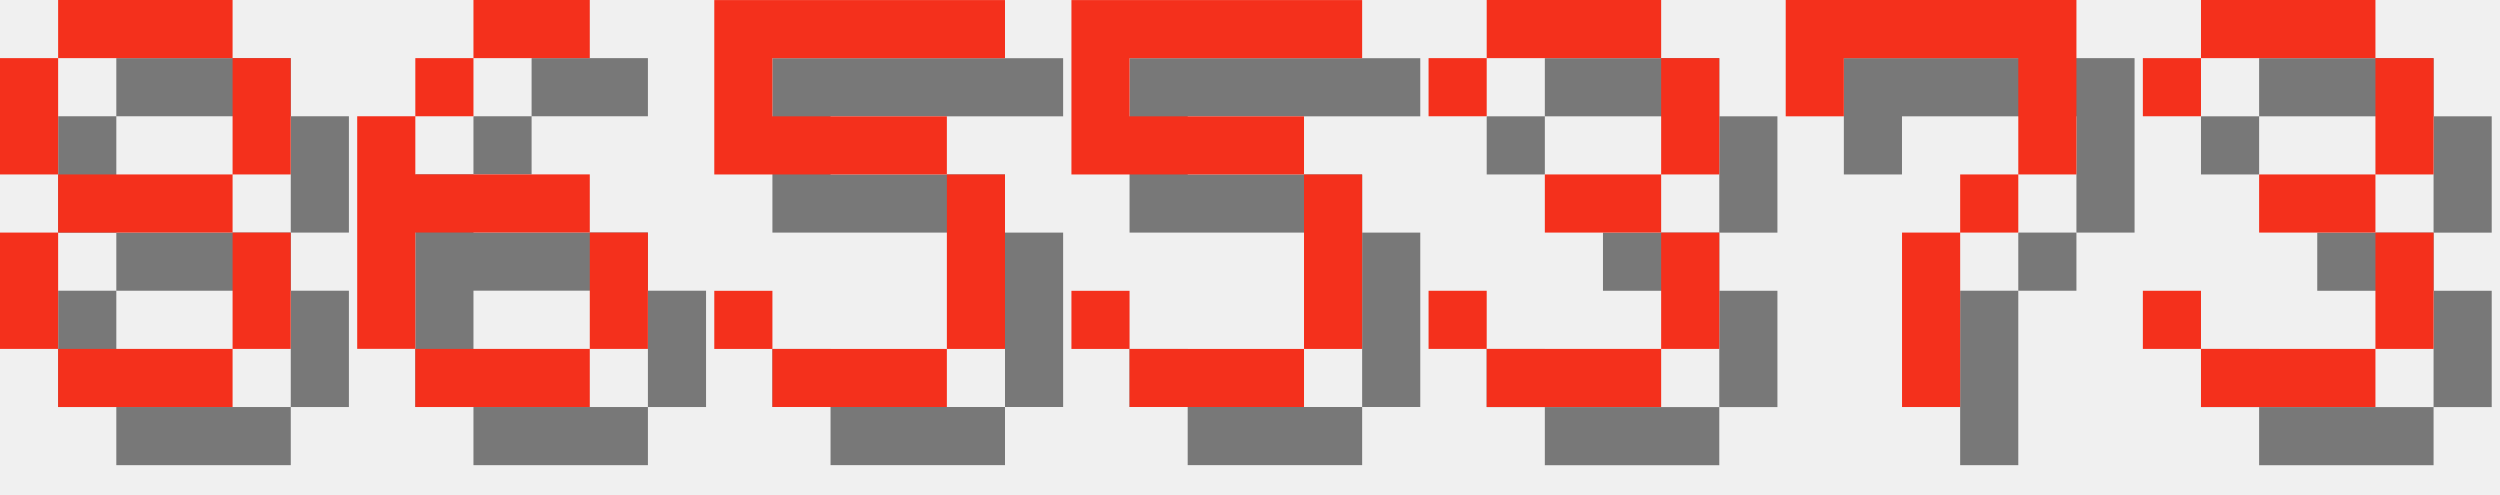
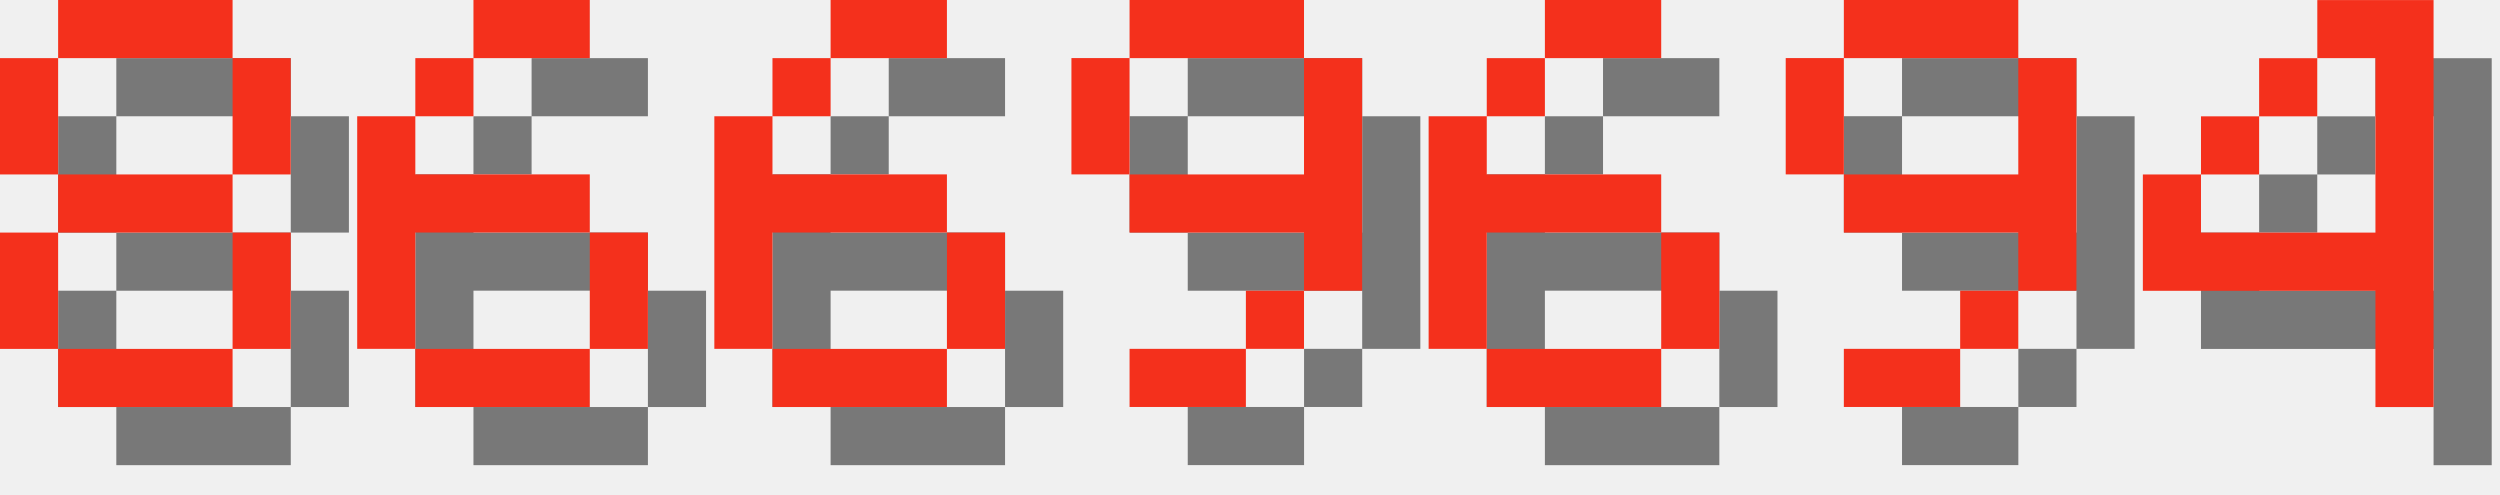
<svg xmlns="http://www.w3.org/2000/svg" version="1.1" width="182.0" height="36">
  <style>
        .text-foreground {
            fill: #F4301C;
        }
        .text-shadow {
            fill: #000000;
            fill-opacity: 0.5;
        }
    </style>
  <g class="digit" id="digit_8" transform="translate(0.0, 0), scale(4)">
    <path id="digit_8_shadow" class="text-shadow" d="m2.117 1.058v1.058h3.175v-1.058h-3.175zm3.175 1.058v2.117h1.058v-2.117h-1.058zm0 2.117h-3.175v1.058h3.175v-1.058zm0 1.058v2.117h1.058v-2.117h-1.058zm0 2.117h-3.175v1.058h3.175v-1.058zm-3.175 0v-2.117h-1.058v2.117h1.058zm0-3.175v-2.117h-1.058v2.117h1.058z" fill-opacity=".5" style="paint-order:stroke fill markers" />
    <path id="digit_8_fg" class="text-foreground" d="m1.058 0v1.058h3.175v-1.058h-3.175zm3.175 1.058v2.117h1.058v-2.117h-1.058zm0 2.117h-3.175v1.058h3.175v-1.058zm0 1.058v2.117h1.058v-2.117h-1.058zm0 2.117h-3.175v1.058h3.175v-1.058zm-3.175 0v-2.117h-1.058v2.117h1.058zm0-3.175v-2.117h-1.058v2.117h1.058z" fill="#fff" style="paint-order:stroke fill markers" />
  </g>
  <g class="digit" id="digit_6" transform="translate(26.0, 0), scale(4)">
    <path id="digit_6_shadow" class="text-shadow" d="m3.175 1.058v1.058h2.117v-1.058h-2.117zm0 1.058h-1.058v1.058h1.058v-1.058zm-1.058 1.058h-1.058v4.233h1.058v-2.117h3.175v-1.058h-3.175v-1.058zm3.175 2.117v2.117h1.058v-2.117h-1.058zm0 2.117h-3.175v1.058h3.175v-1.058z" fill-opacity=".5" style="paint-order:stroke fill markers" />
    <path id="digit_6_fg" class="text-foreground" d="m2.117 0v1.058h2.117v-1.058h-2.117zm0 1.058h-1.058v1.058h1.058v-1.058zm-1.058 1.058h-1.058v4.233h1.058v-2.117h3.175v-1.058h-3.175v-1.058zm3.175 2.117v2.117h1.058v-2.117h-1.058zm0 2.117h-3.175v1.058h3.175v-1.058z" fill="#fff" style="paint-order:stroke fill markers" />
  </g>
-   <g class="digit" id="digit_5" transform="translate(52.0, 0), scale(4)">
-     <path id="digit_5_shadow" class="text-shadow" d="m1.058 1.058v3.175h4.233v3.175h-3.175v-1.058h-1.058v1.058h1.058v1.058h3.175v-1.058h1.058v-3.175h-1.058v-1.058h-3.175v-1.058h4.233v-1.058h-5.292z" fill-opacity=".5" style="paint-order:stroke fill markers" />
-     <path id="digit_5_fg" class="text-foreground" d="m0 0v3.175h4.233v3.175h-3.175v-1.058h-1.058v1.058h1.058v1.058h3.175v-1.058h1.058v-3.175h-1.058v-1.058h-3.175v-1.058h4.233v-1.058h-5.292z" fill="#fff" style="paint-order:stroke fill markers" />
+   <g class="digit" id="digit_6" transform="translate(52.0, 0), scale(4)">
+     <path id="digit_6_shadow" class="text-shadow" d="m3.175 1.058v1.058h2.117v-1.058h-2.117zm0 1.058h-1.058v1.058h1.058v-1.058zm-1.058 1.058h-1.058v4.233h1.058v-2.117h3.175v-1.058h-3.175v-1.058zm3.175 2.117v2.117h1.058v-2.117h-1.058zm0 2.117h-3.175v1.058h3.175v-1.058z" fill-opacity=".5" style="paint-order:stroke fill markers" />
+     <path id="digit_6_fg" class="text-foreground" d="m2.117 0v1.058h2.117v-1.058h-2.117zm0 1.058h-1.058v1.058h1.058v-1.058zm-1.058 1.058h-1.058v4.233h1.058v-2.117h3.175v-1.058h-3.175v-1.058zm3.175 2.117v2.117h1.058v-2.117h-1.058zm0 2.117h-3.175v1.058h3.175v-1.058z" fill="#fff" style="paint-order:stroke fill markers" />
  </g>
-   <g class="digit" id="digit_5" transform="translate(78.0, 0), scale(4)">
-     <path id="digit_5_shadow" class="text-shadow" d="m1.058 1.058v3.175h4.233v3.175h-3.175v-1.058h-1.058v1.058h1.058v1.058h3.175v-1.058h1.058v-3.175h-1.058v-1.058h-3.175v-1.058h4.233v-1.058h-5.292z" fill-opacity=".5" style="paint-order:stroke fill markers" />
-     <path id="digit_5_fg" class="text-foreground" d="m0 0v3.175h4.233v3.175h-3.175v-1.058h-1.058v1.058h1.058v1.058h3.175v-1.058h1.058v-3.175h-1.058v-1.058h-3.175v-1.058h4.233v-1.058h-5.292z" fill="#fff" style="paint-order:stroke fill markers" />
+   <g class="digit" id="digit_9" transform="translate(78.0, 0), scale(4)">
+     <path id="digit_9_shadow" class="text-shadow" d="m2.117 1.058v1.058h3.175v-1.058h-3.175zm3.175 1.058v2.117h-3.175v1.058h3.175v1.058h1.058v-4.233h-1.058zm0 4.233h-1.058v1.058h1.058v-1.058zm-1.058 1.058h-2.117v1.058h2.117v-1.058zm-2.117-3.175v-2.117h-1.058v2.117h1.058z" fill-opacity=".5" style="paint-order:stroke fill markers" />
+     <path id="digit_9_fg" class="text-foreground" d="m1.058 0v1.058h3.175v-1.058h-3.175zm3.175 1.058v2.117h-3.175v1.058h3.175v1.058h1.058v-4.233h-1.058zm0 4.233h-1.058v1.058h1.058v-1.058zm-1.058 1.058h-2.117v1.058h2.117v-1.058zm-2.117-3.175v-2.117h-1.058v2.117h1.058z" fill="#fff" style="paint-order:stroke fill markers" />
  </g>
-   <g class="digit" id="digit_3" transform="translate(104.0, 0), scale(4)">
-     <path id="digit_3_shadow" class="text-shadow" d="m1.058 2.117v1.058h1.058v-1.058h3.175v2.117h-2.117v1.058h2.117v2.117h-3.175v-1.058h-1.058v1.058h1.058v1.058h3.175v-1.058h1.058v-2.117h-1.058v-1.058h1.058v-2.117h-1.058v-1.058h-3.175v1.058h-1.058z" fill-opacity=".5" style="paint-order:stroke fill markers" />
-     <path id="digit_3_fg" class="text-foreground" d="m0 1.058v1.058h1.058v-1.058h3.175v2.117h-2.117v1.058h2.117v2.117h-3.175v-1.058h-1.058v1.058h1.058v1.058h3.175v-1.058h1.058v-2.117h-1.058v-1.058h1.058v-2.117h-1.058v-1.058h-3.175v1.058h-1.058z" fill="#fff" style="paint-order:stroke fill markers" />
+   <g class="digit" id="digit_6" transform="translate(104.0, 0), scale(4)">
+     <path id="digit_6_shadow" class="text-shadow" d="m3.175 1.058v1.058h2.117v-1.058h-2.117zm0 1.058h-1.058v1.058h1.058v-1.058zm-1.058 1.058h-1.058v4.233h1.058v-2.117h3.175v-1.058h-3.175v-1.058zm3.175 2.117v2.117h1.058v-2.117h-1.058zm0 2.117h-3.175v1.058h3.175v-1.058z" fill-opacity=".5" style="paint-order:stroke fill markers" />
+     <path id="digit_6_fg" class="text-foreground" d="m2.117 0v1.058h2.117v-1.058h-2.117zm0 1.058h-1.058v1.058h1.058v-1.058zm-1.058 1.058h-1.058v4.233h1.058v-2.117h3.175v-1.058h-3.175v-1.058zm3.175 2.117v2.117h1.058v-2.117h-1.058zm0 2.117h-3.175v1.058h3.175v-1.058z" fill="#fff" style="paint-order:stroke fill markers" />
  </g>
-   <g class="digit" id="digit_7" transform="translate(130.0, 0), scale(4)">
-     <path id="digit_7_shadow" class="text-shadow" d="m1.058 1.058 2e-6 2.117h1.058v-1.058h3.175v1.058l2e-7 1.058h-1.058v1.058h-1.058l4e-7 3.175 1.058 1e-7v-3.175h1.058v-1.058h1.058l5e-7 -1.058v-2.117z" fill-opacity=".5" style="paint-order:stroke fill markers" />
-     <path id="digit_7_fg" class="text-foreground" d="m0 0 2e-6 2.117h1.058v-1.058h3.175v1.058l2e-7 1.058h-1.058v1.058h-1.058l4e-7 3.175 1.058 1e-7v-3.175h1.058v-1.058h1.058l5e-7 -1.058v-2.117z" fill="#fff" style="paint-order:stroke fill markers" />
+   <g class="digit" id="digit_9" transform="translate(130.0, 0), scale(4)">
+     <path id="digit_9_shadow" class="text-shadow" d="m2.117 1.058v1.058h3.175v-1.058h-3.175zm3.175 1.058v2.117h-3.175v1.058h3.175v1.058h1.058v-4.233h-1.058zm0 4.233h-1.058v1.058h1.058v-1.058zm-1.058 1.058h-2.117v1.058h2.117v-1.058zm-2.117-3.175v-2.117h-1.058v2.117h1.058z" fill-opacity=".5" style="paint-order:stroke fill markers" />
+     <path id="digit_9_fg" class="text-foreground" d="m1.058 0v1.058h3.175v-1.058h-3.175zm3.175 1.058v2.117h-3.175v1.058h3.175v1.058h1.058v-4.233h-1.058zm0 4.233h-1.058v1.058h1.058v-1.058zm-1.058 1.058h-2.117v1.058h2.117v-1.058zm-2.117-3.175v-2.117h-1.058v2.117h1.058z" fill="#fff" style="paint-order:stroke fill markers" />
  </g>
-   <g class="digit" id="digit_3" transform="translate(156.0, 0), scale(4)">
-     <path id="digit_3_shadow" class="text-shadow" d="m1.058 2.117v1.058h1.058v-1.058h3.175v2.117h-2.117v1.058h2.117v2.117h-3.175v-1.058h-1.058v1.058h1.058v1.058h3.175v-1.058h1.058v-2.117h-1.058v-1.058h1.058v-2.117h-1.058v-1.058h-3.175v1.058h-1.058z" fill-opacity=".5" style="paint-order:stroke fill markers" />
-     <path id="digit_3_fg" class="text-foreground" d="m0 1.058v1.058h1.058v-1.058h3.175v2.117h-2.117v1.058h2.117v2.117h-3.175v-1.058h-1.058v1.058h1.058v1.058h3.175v-1.058h1.058v-2.117h-1.058v-1.058h1.058v-2.117h-1.058v-1.058h-3.175v1.058h-1.058z" fill="#fff" style="paint-order:stroke fill markers" />
+   <g class="digit" id="digit_4" transform="translate(156.0, 0), scale(4)">
+     <path id="digit_4_shadow" class="text-shadow" d="m4.233 1.058v1.058h1.058v3.175h-3.175v-1.058h-1.058v2.117h4.233v2.117h1.058v-7.408h-2.117zm-2.117 3.175h1.058v-1.058h-1.058v1.058zm1.058-1.058h1.058v-1.058h-1.058v1.058z" fill-opacity=".5" style="paint-order:stroke fill markers" />
+     <path id="digit_4_fg" class="text-foreground" d="m3.175 0v1.058h1.058v3.175h-3.175v-1.058h-1.058v2.117h4.233v2.117h1.058v-7.408h-2.117zm-2.117 3.175h1.058v-1.058h-1.058v1.058zm1.058-1.058h1.058v-1.058h-1.058v1.058z" fill="#fff" style="paint-order:stroke fill markers" />
  </g>
</svg>
